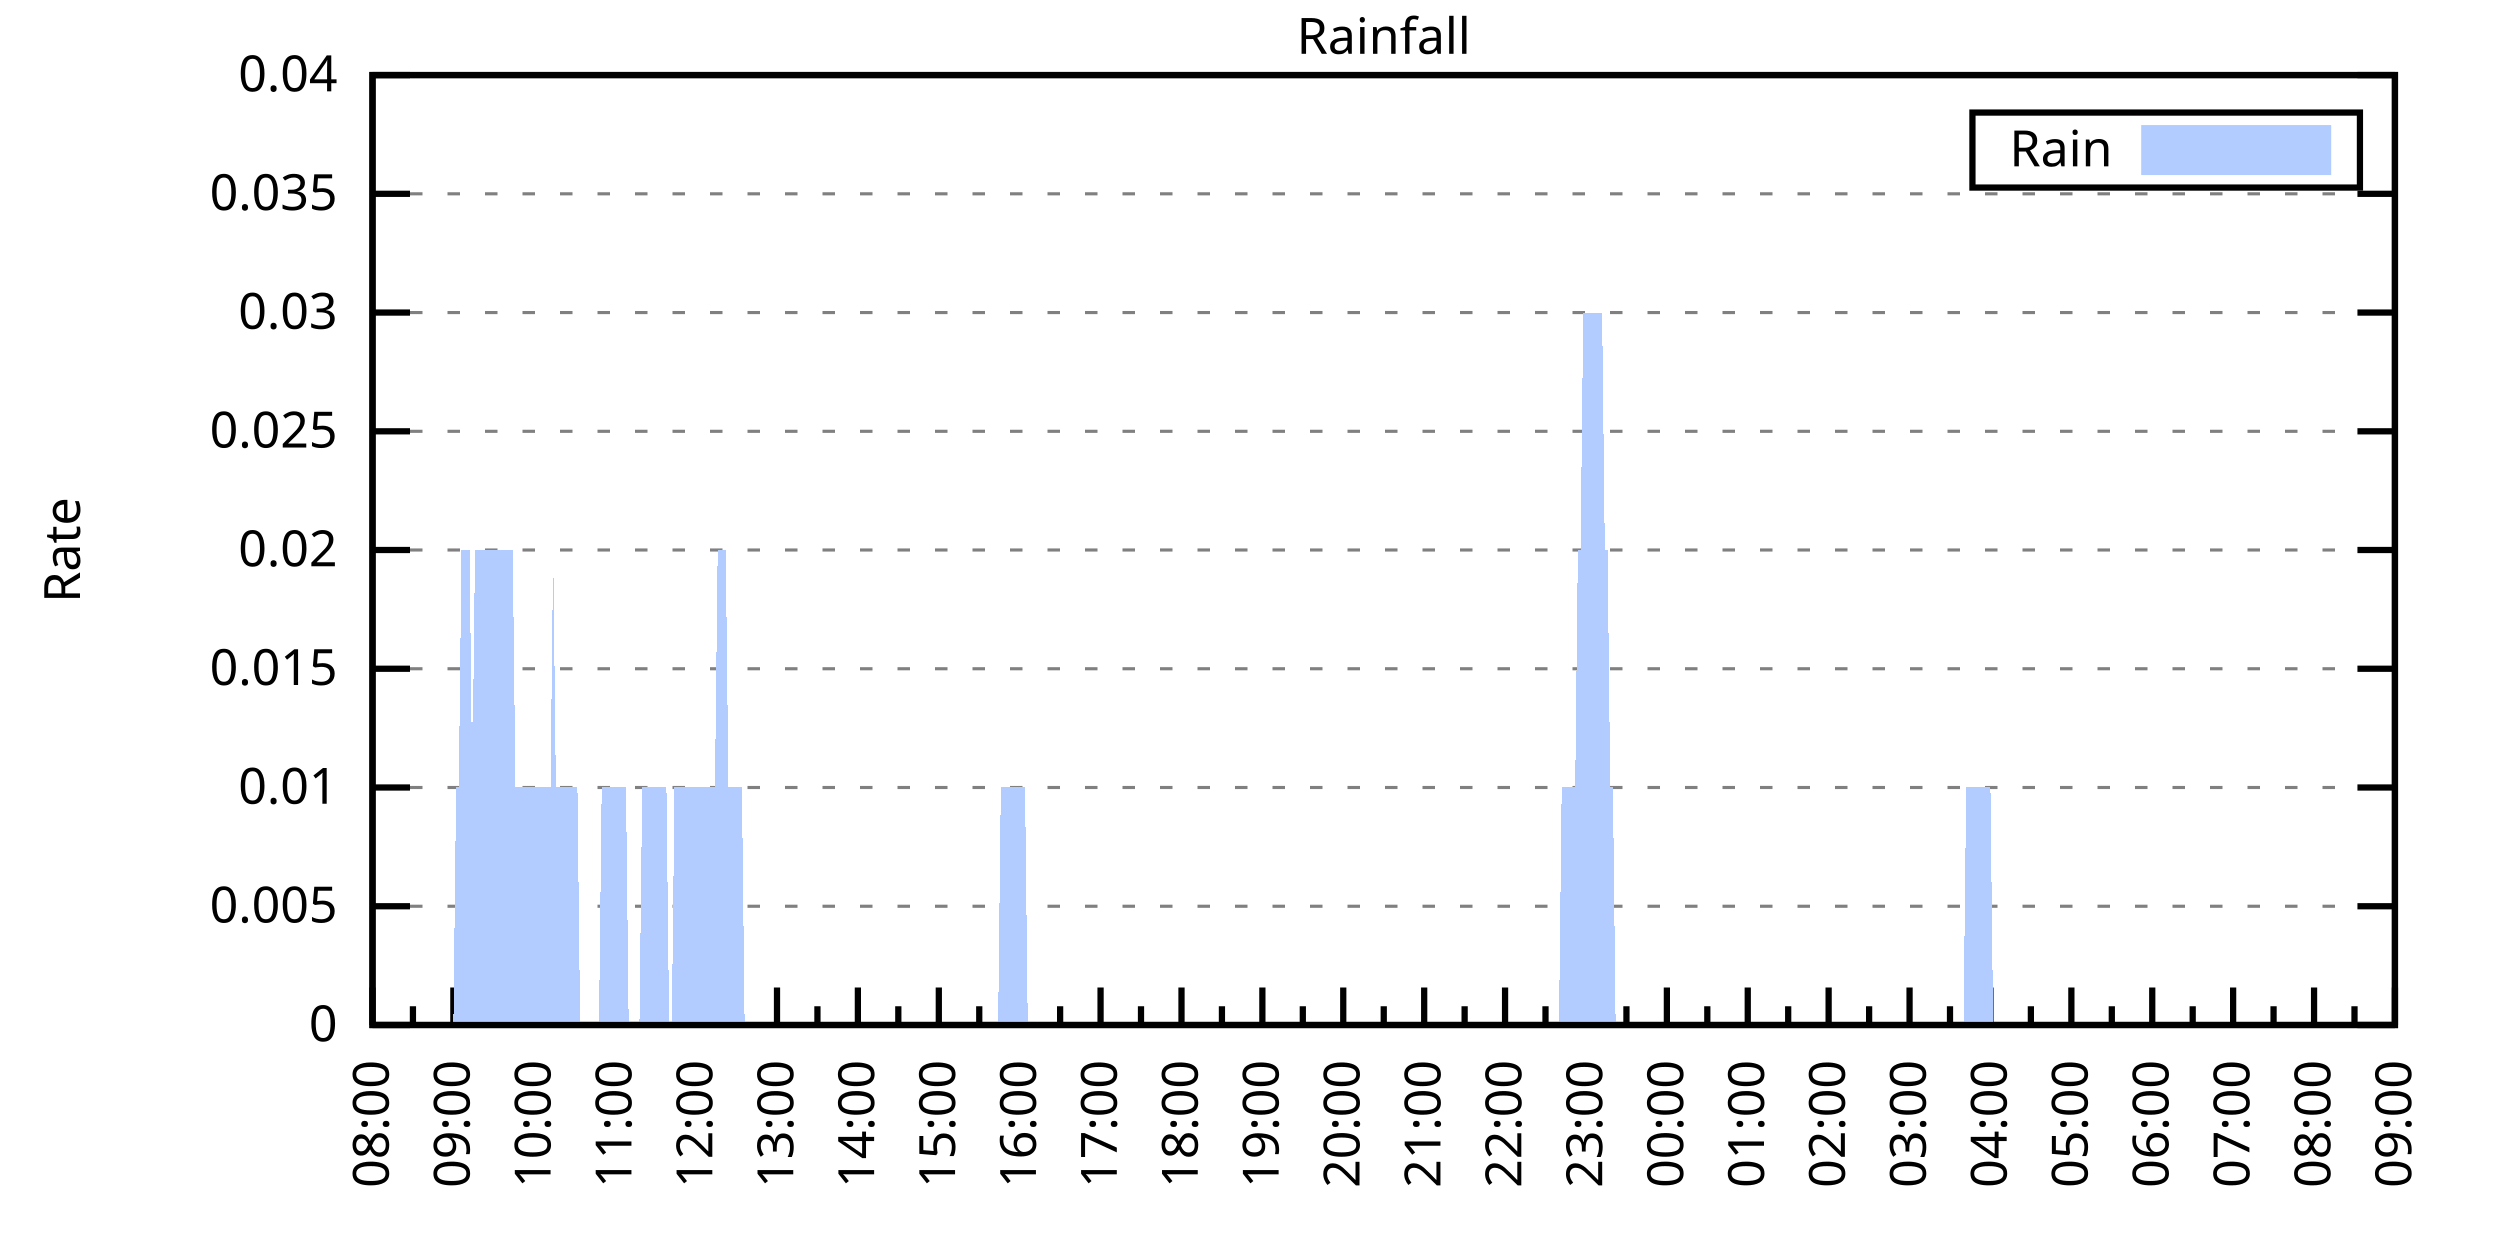
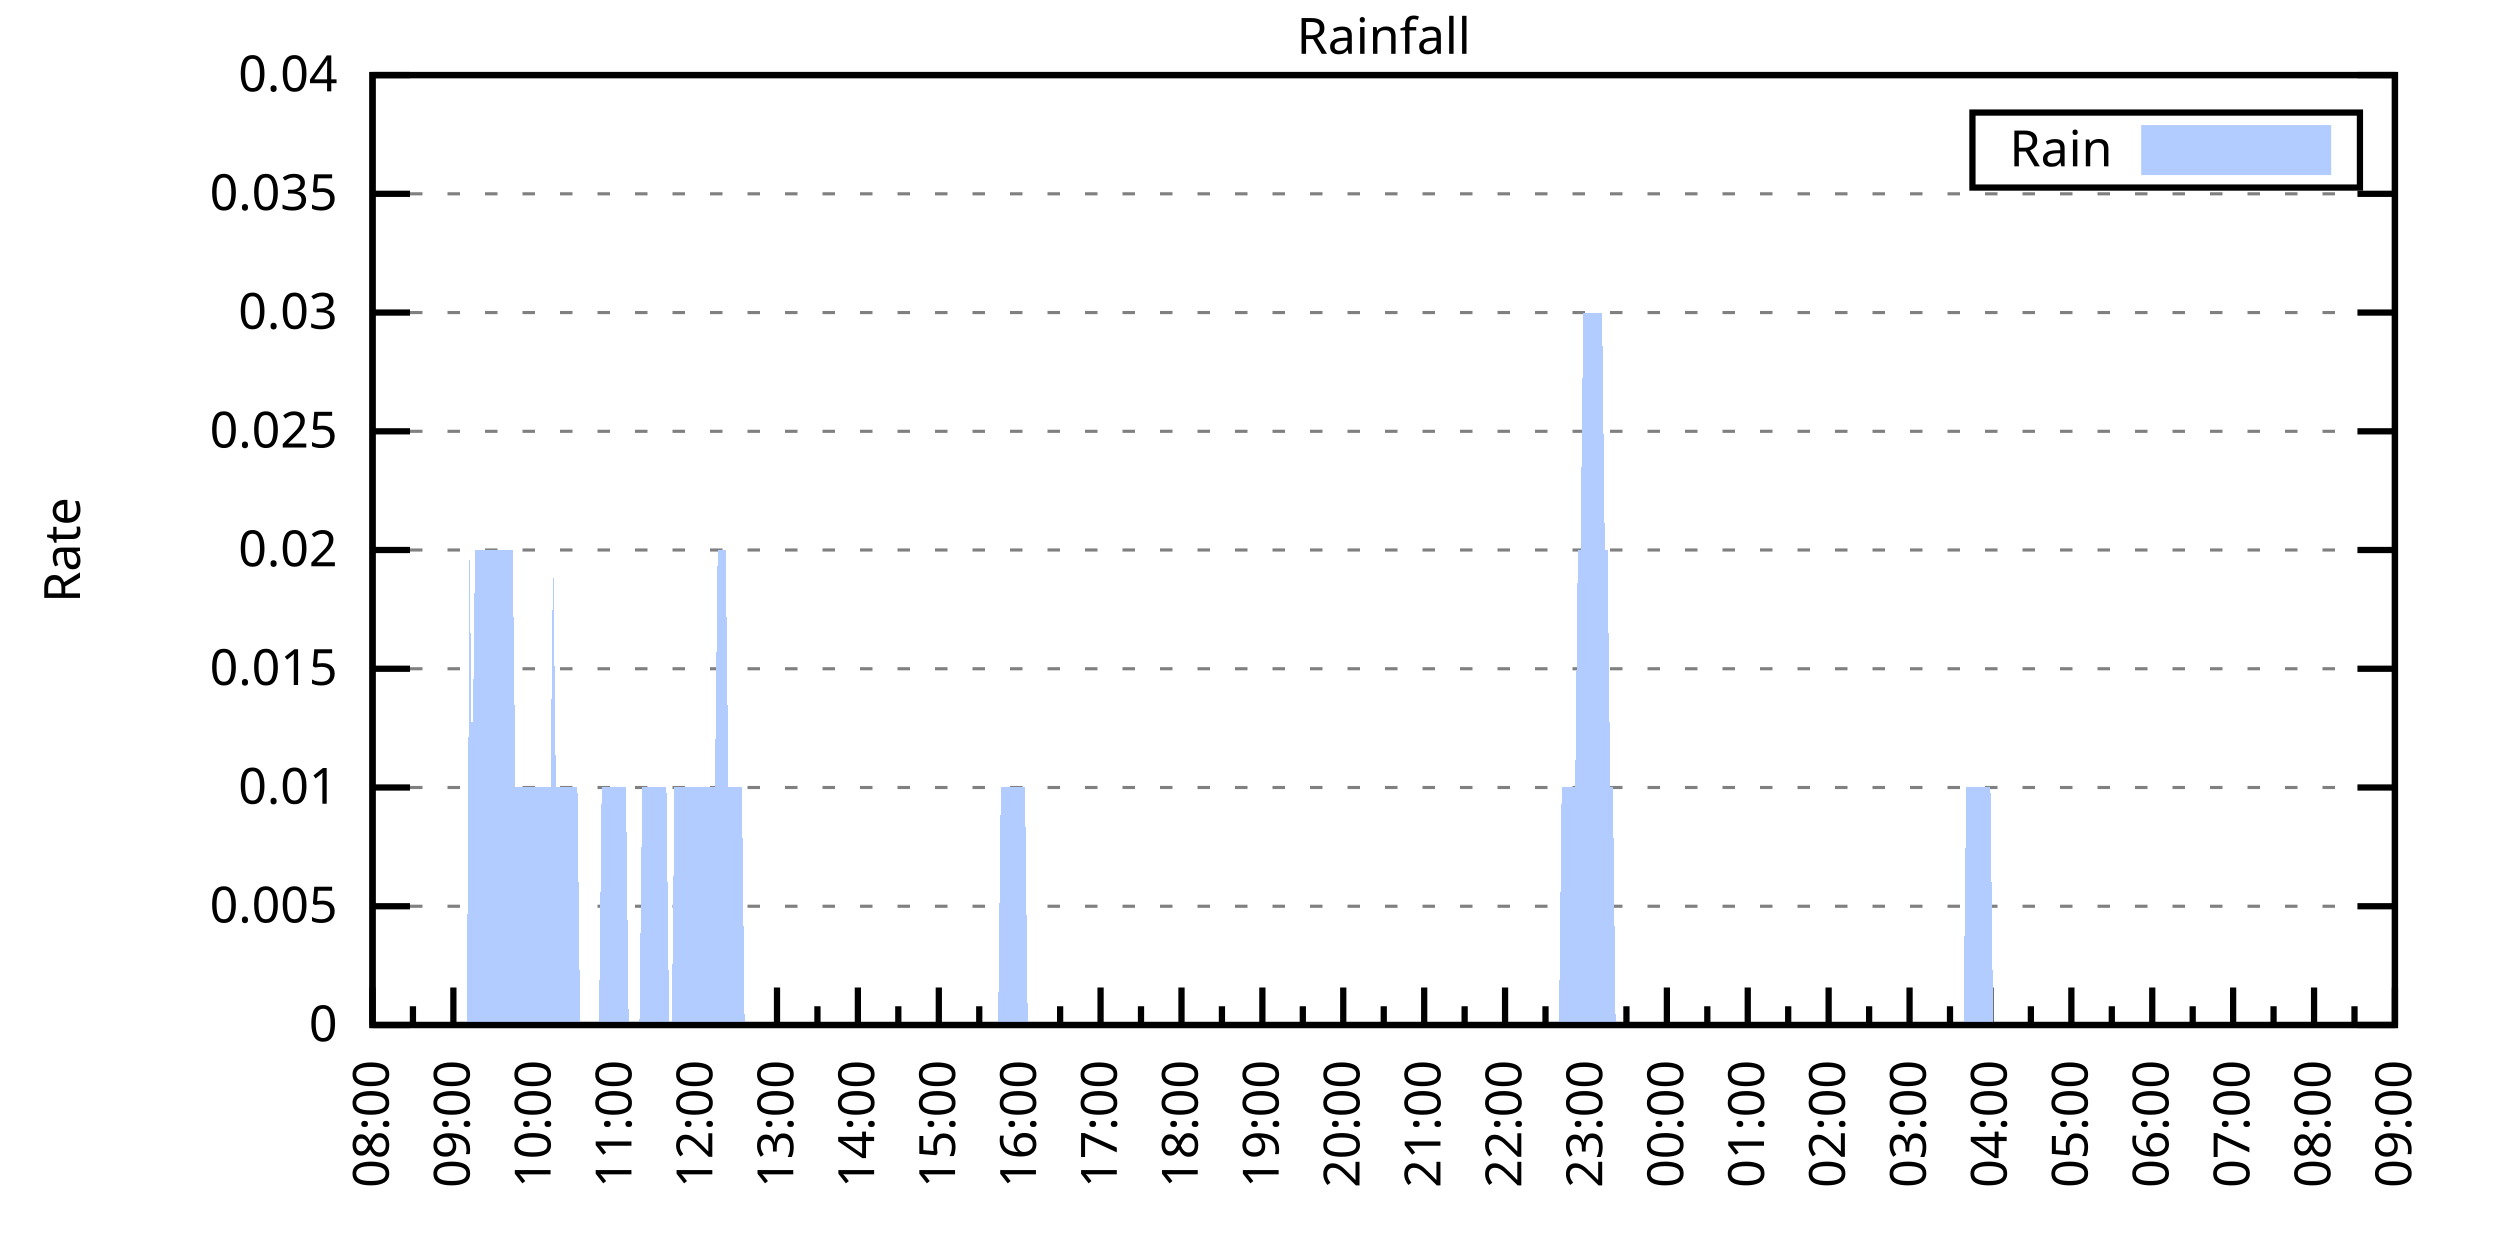
<svg xmlns="http://www.w3.org/2000/svg" xmlns:xlink="http://www.w3.org/1999/xlink" width="400" height="200" viewBox="0 0 400 200">
  <g id="gnuplot_canvas">
    <rect x="0" y="0" width="400" height="200" fill="none" />
    <defs>
      <circle id="gpDot" r="0.5" stroke-width="0.5" stroke="currentColor" />
      <path id="gpPt0" stroke-width="0.333" stroke="currentColor" d="M-1,0 h2 M0,-1 v2" />
      <path id="gpPt1" stroke-width="0.333" stroke="currentColor" d="M-1,-1 L1,1 M1,-1 L-1,1" />
      <path id="gpPt2" stroke-width="0.333" stroke="currentColor" d="M-1,0 L1,0 M0,-1 L0,1 M-1,-1 L1,1 M-1,1 L1,-1" />
      <rect id="gpPt3" stroke-width="0.333" stroke="currentColor" x="-1" y="-1" width="2" height="2" />
      <rect id="gpPt4" stroke-width="0.333" stroke="currentColor" fill="currentColor" x="-1" y="-1" width="2" height="2" />
      <circle id="gpPt5" stroke-width="0.333" stroke="currentColor" cx="0" cy="0" r="1" />
      <use xlink:href="#gpPt5" id="gpPt6" fill="currentColor" stroke="none" />
      <path id="gpPt7" stroke-width="0.333" stroke="currentColor" d="M0,-1.33 L-1.33,0.67 L1.33,0.67 z" />
      <use xlink:href="#gpPt7" id="gpPt8" fill="currentColor" stroke="none" />
      <use xlink:href="#gpPt7" id="gpPt9" stroke="currentColor" transform="rotate(180)" />
      <use xlink:href="#gpPt9" id="gpPt10" fill="currentColor" stroke="none" />
      <use xlink:href="#gpPt3" id="gpPt11" stroke="currentColor" transform="rotate(45)" />
      <use xlink:href="#gpPt11" id="gpPt12" fill="currentColor" stroke="none" />
      <path id="gpPt13" stroke-width="0.333" stroke="currentColor" d="M0,1.330 L1.265,0.411 L0.782,-1.067 L-0.782,-1.076 L-1.265,0.411 z" />
      <use xlink:href="#gpPt13" id="gpPt14" fill="currentColor" stroke="none" />
      <filter id="textbox" filterUnits="objectBoundingBox" x="0" y="0" height="1" width="1">
        <feFlood flood-color="white" flood-opacity="1" result="bgnd" />
        <feComposite in="SourceGraphic" in2="bgnd" operator="atop" />
      </filter>
      <filter id="greybox" filterUnits="objectBoundingBox" x="0" y="0" height="1" width="1">
        <feFlood flood-color="lightgrey" flood-opacity="1" result="grey" />
        <feComposite in="SourceGraphic" in2="grey" operator="atop" />
      </filter>
    </defs>
    <g fill="none" color="white" stroke="currentColor" stroke-width="1.00" stroke-linecap="butt" stroke-linejoin="miter">
</g>
    <g fill="none" color="black" stroke="currentColor" stroke-width="1.00" stroke-linecap="butt" stroke-linejoin="miter">
      <g stroke="none" shape-rendering="crispEdges">
        <polygon fill="rgb(255, 255, 255)" points="59.60,164.00 383.18,164.00 383.18,12.02 59.60,12.02 " />
      </g>
    </g>
    <g fill="none" color="black" stroke="currentColor" stroke-width="1.00" stroke-linecap="butt" stroke-linejoin="miter">
</g>
    <g fill="none" color="black" stroke="black" stroke-width="0.50" stroke-linecap="butt" stroke-linejoin="miter">
</g>
    <g fill="none" color="gray" stroke="currentColor" stroke-width="0.50" stroke-linecap="butt" stroke-linejoin="miter">
      <path stroke="gray" stroke-dasharray="2,4" class="gridline" d="M59.60,164.00 L383.19,164.00  " />
    </g>
    <g fill="none" color="gray" stroke="gray" stroke-width="1.00" stroke-linecap="butt" stroke-linejoin="miter">
</g>
    <g fill="none" color="black" stroke="currentColor" stroke-width="1.00" stroke-linecap="butt" stroke-linejoin="miter">
      <path stroke="black" d="M59.60,164.00 L65.60,164.00 M383.19,164.00 L377.19,164.00  " />
      <g transform="translate(54.00,166.60)" stroke="none" fill="black" font-family="Sans" font-size="8.00" text-anchor="end">
        <text>
          <tspan font-family="Sans"> 0</tspan>
        </text>
      </g>
    </g>
    <g fill="none" color="black" stroke="currentColor" stroke-width="1.00" stroke-linecap="butt" stroke-linejoin="miter">
</g>
    <g fill="none" color="black" stroke="black" stroke-width="0.50" stroke-linecap="butt" stroke-linejoin="miter">
</g>
    <g fill="none" color="gray" stroke="currentColor" stroke-width="0.50" stroke-linecap="butt" stroke-linejoin="miter">
      <path stroke="gray" stroke-dasharray="2,4" class="gridline" d="M59.60,145.00 L383.19,145.00  " />
    </g>
    <g fill="none" color="gray" stroke="gray" stroke-width="1.00" stroke-linecap="butt" stroke-linejoin="miter">
</g>
    <g fill="none" color="black" stroke="currentColor" stroke-width="1.00" stroke-linecap="butt" stroke-linejoin="miter">
      <path stroke="black" d="M59.60,145.00 L65.60,145.00 M383.19,145.00 L377.19,145.00  " />
      <g transform="translate(54.00,147.60)" stroke="none" fill="black" font-family="Sans" font-size="8.00" text-anchor="end">
        <text>
          <tspan font-family="Sans"> 0.005</tspan>
        </text>
      </g>
    </g>
    <g fill="none" color="black" stroke="currentColor" stroke-width="1.00" stroke-linecap="butt" stroke-linejoin="miter">
</g>
    <g fill="none" color="black" stroke="black" stroke-width="0.50" stroke-linecap="butt" stroke-linejoin="miter">
</g>
    <g fill="none" color="gray" stroke="currentColor" stroke-width="0.50" stroke-linecap="butt" stroke-linejoin="miter">
      <path stroke="gray" stroke-dasharray="2,4" class="gridline" d="M59.60,126.00 L383.19,126.00  " />
    </g>
    <g fill="none" color="gray" stroke="gray" stroke-width="1.00" stroke-linecap="butt" stroke-linejoin="miter">
</g>
    <g fill="none" color="black" stroke="currentColor" stroke-width="1.00" stroke-linecap="butt" stroke-linejoin="miter">
      <path stroke="black" d="M59.60,126.00 L65.60,126.00 M383.19,126.00 L377.19,126.00  " />
      <g transform="translate(54.00,128.60)" stroke="none" fill="black" font-family="Sans" font-size="8.00" text-anchor="end">
        <text>
          <tspan font-family="Sans"> 0.01</tspan>
        </text>
      </g>
    </g>
    <g fill="none" color="black" stroke="currentColor" stroke-width="1.00" stroke-linecap="butt" stroke-linejoin="miter">
</g>
    <g fill="none" color="black" stroke="black" stroke-width="0.50" stroke-linecap="butt" stroke-linejoin="miter">
</g>
    <g fill="none" color="gray" stroke="currentColor" stroke-width="0.50" stroke-linecap="butt" stroke-linejoin="miter">
      <path stroke="gray" stroke-dasharray="2,4" class="gridline" d="M59.60,107.00 L383.19,107.00  " />
    </g>
    <g fill="none" color="gray" stroke="gray" stroke-width="1.00" stroke-linecap="butt" stroke-linejoin="miter">
</g>
    <g fill="none" color="black" stroke="currentColor" stroke-width="1.00" stroke-linecap="butt" stroke-linejoin="miter">
      <path stroke="black" d="M59.60,107.00 L65.60,107.00 M383.19,107.00 L377.19,107.00  " />
      <g transform="translate(54.00,109.60)" stroke="none" fill="black" font-family="Sans" font-size="8.00" text-anchor="end">
        <text>
          <tspan font-family="Sans"> 0.015</tspan>
        </text>
      </g>
    </g>
    <g fill="none" color="black" stroke="currentColor" stroke-width="1.00" stroke-linecap="butt" stroke-linejoin="miter">
</g>
    <g fill="none" color="black" stroke="black" stroke-width="0.50" stroke-linecap="butt" stroke-linejoin="miter">
</g>
    <g fill="none" color="gray" stroke="currentColor" stroke-width="0.50" stroke-linecap="butt" stroke-linejoin="miter">
      <path stroke="gray" stroke-dasharray="2,4" class="gridline" d="M59.60,88.00 L383.19,88.00  " />
    </g>
    <g fill="none" color="gray" stroke="gray" stroke-width="1.00" stroke-linecap="butt" stroke-linejoin="miter">
</g>
    <g fill="none" color="black" stroke="currentColor" stroke-width="1.00" stroke-linecap="butt" stroke-linejoin="miter">
      <path stroke="black" d="M59.60,88.00 L65.60,88.00 M383.19,88.00 L377.19,88.00  " />
      <g transform="translate(54.00,90.60)" stroke="none" fill="black" font-family="Sans" font-size="8.00" text-anchor="end">
        <text>
          <tspan font-family="Sans"> 0.02</tspan>
        </text>
      </g>
    </g>
    <g fill="none" color="black" stroke="currentColor" stroke-width="1.00" stroke-linecap="butt" stroke-linejoin="miter">
</g>
    <g fill="none" color="black" stroke="black" stroke-width="0.50" stroke-linecap="butt" stroke-linejoin="miter">
</g>
    <g fill="none" color="gray" stroke="currentColor" stroke-width="0.50" stroke-linecap="butt" stroke-linejoin="miter">
      <path stroke="gray" stroke-dasharray="2,4" class="gridline" d="M59.60,69.01 L383.19,69.01  " />
    </g>
    <g fill="none" color="gray" stroke="gray" stroke-width="1.00" stroke-linecap="butt" stroke-linejoin="miter">
</g>
    <g fill="none" color="black" stroke="currentColor" stroke-width="1.00" stroke-linecap="butt" stroke-linejoin="miter">
      <path stroke="black" d="M59.60,69.01 L65.60,69.01 M383.19,69.01 L377.19,69.01  " />
      <g transform="translate(54.00,71.61)" stroke="none" fill="black" font-family="Sans" font-size="8.00" text-anchor="end">
        <text>
          <tspan font-family="Sans"> 0.025</tspan>
        </text>
      </g>
    </g>
    <g fill="none" color="black" stroke="currentColor" stroke-width="1.00" stroke-linecap="butt" stroke-linejoin="miter">
</g>
    <g fill="none" color="black" stroke="black" stroke-width="0.50" stroke-linecap="butt" stroke-linejoin="miter">
</g>
    <g fill="none" color="gray" stroke="currentColor" stroke-width="0.50" stroke-linecap="butt" stroke-linejoin="miter">
      <path stroke="gray" stroke-dasharray="2,4" class="gridline" d="M59.60,50.01 L383.19,50.01  " />
    </g>
    <g fill="none" color="gray" stroke="gray" stroke-width="1.00" stroke-linecap="butt" stroke-linejoin="miter">
</g>
    <g fill="none" color="black" stroke="currentColor" stroke-width="1.00" stroke-linecap="butt" stroke-linejoin="miter">
      <path stroke="black" d="M59.60,50.01 L65.60,50.01 M383.19,50.01 L377.19,50.01  " />
      <g transform="translate(54.00,52.61)" stroke="none" fill="black" font-family="Sans" font-size="8.00" text-anchor="end">
        <text>
          <tspan font-family="Sans"> 0.03</tspan>
        </text>
      </g>
    </g>
    <g fill="none" color="black" stroke="currentColor" stroke-width="1.00" stroke-linecap="butt" stroke-linejoin="miter">
</g>
    <g fill="none" color="black" stroke="black" stroke-width="0.50" stroke-linecap="butt" stroke-linejoin="miter">
</g>
    <g fill="none" color="gray" stroke="currentColor" stroke-width="0.50" stroke-linecap="butt" stroke-linejoin="miter">
      <path stroke="gray" stroke-dasharray="2,4" class="gridline" d="M59.60,31.01 L383.19,31.01  " />
    </g>
    <g fill="none" color="gray" stroke="gray" stroke-width="1.00" stroke-linecap="butt" stroke-linejoin="miter">
</g>
    <g fill="none" color="black" stroke="currentColor" stroke-width="1.00" stroke-linecap="butt" stroke-linejoin="miter">
      <path stroke="black" d="M59.60,31.01 L65.60,31.01 M383.19,31.01 L377.19,31.01  " />
      <g transform="translate(54.00,33.61)" stroke="none" fill="black" font-family="Sans" font-size="8.00" text-anchor="end">
        <text>
          <tspan font-family="Sans"> 0.035</tspan>
        </text>
      </g>
    </g>
    <g fill="none" color="black" stroke="currentColor" stroke-width="1.00" stroke-linecap="butt" stroke-linejoin="miter">
</g>
    <g fill="none" color="black" stroke="black" stroke-width="0.50" stroke-linecap="butt" stroke-linejoin="miter">
</g>
    <g fill="none" color="gray" stroke="currentColor" stroke-width="0.50" stroke-linecap="butt" stroke-linejoin="miter">
      <path stroke="gray" stroke-dasharray="2,4" class="gridline" d="M59.60,12.01 L383.19,12.01  " />
    </g>
    <g fill="none" color="gray" stroke="gray" stroke-width="1.00" stroke-linecap="butt" stroke-linejoin="miter">
</g>
    <g fill="none" color="black" stroke="currentColor" stroke-width="1.00" stroke-linecap="butt" stroke-linejoin="miter">
      <path stroke="black" d="M59.60,12.01 L65.60,12.01 M383.19,12.01 L377.19,12.01  " />
      <g transform="translate(54.00,14.61)" stroke="none" fill="black" font-family="Sans" font-size="8.00" text-anchor="end">
        <text>
          <tspan font-family="Sans"> 0.04</tspan>
        </text>
      </g>
    </g>
    <g fill="none" color="black" stroke="currentColor" stroke-width="1.00" stroke-linecap="butt" stroke-linejoin="miter">
      <path stroke="black" d="M59.60,164.00 L59.60,158.00  " />
      <g transform="translate(62.20,169.60) rotate(270)" stroke="none" fill="black" font-family="Sans" font-size="8.00" text-anchor="end">
        <text>
          <tspan font-family="Sans">08:00</tspan>
        </text>
      </g>
    </g>
    <g fill="none" color="black" stroke="currentColor" stroke-width="1.00" stroke-linecap="butt" stroke-linejoin="miter">
      <path stroke="black" d="M66.07,164.00 L66.07,161.00 M72.54,164.00 L72.54,158.00  " />
      <g transform="translate(75.14,169.60) rotate(270)" stroke="none" fill="black" font-family="Sans" font-size="8.00" text-anchor="end">
        <text>
          <tspan font-family="Sans">09:00</tspan>
        </text>
      </g>
    </g>
    <g fill="none" color="black" stroke="currentColor" stroke-width="1.00" stroke-linecap="butt" stroke-linejoin="miter">
      <path stroke="black" d="M79.02,164.00 L79.02,161.00 M85.49,164.00 L85.49,158.00  " />
      <g transform="translate(88.09,169.60) rotate(270)" stroke="none" fill="black" font-family="Sans" font-size="8.00" text-anchor="end">
        <text>
          <tspan font-family="Sans">10:00</tspan>
        </text>
      </g>
    </g>
    <g fill="none" color="black" stroke="currentColor" stroke-width="1.00" stroke-linecap="butt" stroke-linejoin="miter">
      <path stroke="black" d="M91.96,164.00 L91.96,161.00 M98.43,164.00 L98.43,158.00  " />
      <g transform="translate(101.03,169.60) rotate(270)" stroke="none" fill="black" font-family="Sans" font-size="8.00" text-anchor="end">
        <text>
          <tspan font-family="Sans">11:00</tspan>
        </text>
      </g>
    </g>
    <g fill="none" color="black" stroke="currentColor" stroke-width="1.00" stroke-linecap="butt" stroke-linejoin="miter">
      <path stroke="black" d="M104.90,164.00 L104.90,161.00 M111.37,164.00 L111.37,158.00  " />
      <g transform="translate(113.97,169.60) rotate(270)" stroke="none" fill="black" font-family="Sans" font-size="8.00" text-anchor="end">
        <text>
          <tspan font-family="Sans">12:00</tspan>
        </text>
      </g>
    </g>
    <g fill="none" color="black" stroke="currentColor" stroke-width="1.00" stroke-linecap="butt" stroke-linejoin="miter">
      <path stroke="black" d="M117.85,164.00 L117.85,161.00 M124.32,164.00 L124.32,158.00  " />
      <g transform="translate(126.92,169.60) rotate(270)" stroke="none" fill="black" font-family="Sans" font-size="8.00" text-anchor="end">
        <text>
          <tspan font-family="Sans">13:00</tspan>
        </text>
      </g>
    </g>
    <g fill="none" color="black" stroke="currentColor" stroke-width="1.00" stroke-linecap="butt" stroke-linejoin="miter">
      <path stroke="black" d="M130.79,164.00 L130.79,161.00 M137.26,164.00 L137.26,158.00  " />
      <g transform="translate(139.86,169.60) rotate(270)" stroke="none" fill="black" font-family="Sans" font-size="8.00" text-anchor="end">
        <text>
          <tspan font-family="Sans">14:00</tspan>
        </text>
      </g>
    </g>
    <g fill="none" color="black" stroke="currentColor" stroke-width="1.00" stroke-linecap="butt" stroke-linejoin="miter">
      <path stroke="black" d="M143.73,164.00 L143.73,161.00 M150.21,164.00 L150.21,158.00  " />
      <g transform="translate(152.81,169.60) rotate(270)" stroke="none" fill="black" font-family="Sans" font-size="8.00" text-anchor="end">
        <text>
          <tspan font-family="Sans">15:00</tspan>
        </text>
      </g>
    </g>
    <g fill="none" color="black" stroke="currentColor" stroke-width="1.00" stroke-linecap="butt" stroke-linejoin="miter">
      <path stroke="black" d="M156.68,164.00 L156.68,161.00 M163.15,164.00 L163.15,158.00  " />
      <g transform="translate(165.75,169.60) rotate(270)" stroke="none" fill="black" font-family="Sans" font-size="8.00" text-anchor="end">
        <text>
          <tspan font-family="Sans">16:00</tspan>
        </text>
      </g>
    </g>
    <g fill="none" color="black" stroke="currentColor" stroke-width="1.00" stroke-linecap="butt" stroke-linejoin="miter">
      <path stroke="black" d="M169.62,164.00 L169.62,161.00 M176.09,164.00 L176.09,158.00  " />
      <g transform="translate(178.69,169.60) rotate(270)" stroke="none" fill="black" font-family="Sans" font-size="8.00" text-anchor="end">
        <text>
          <tspan font-family="Sans">17:00</tspan>
        </text>
      </g>
    </g>
    <g fill="none" color="black" stroke="currentColor" stroke-width="1.00" stroke-linecap="butt" stroke-linejoin="miter">
      <path stroke="black" d="M182.56,164.00 L182.56,161.00 M189.04,164.00 L189.04,158.00  " />
      <g transform="translate(191.64,169.60) rotate(270)" stroke="none" fill="black" font-family="Sans" font-size="8.00" text-anchor="end">
        <text>
          <tspan font-family="Sans">18:00</tspan>
        </text>
      </g>
    </g>
    <g fill="none" color="black" stroke="currentColor" stroke-width="1.00" stroke-linecap="butt" stroke-linejoin="miter">
      <path stroke="black" d="M195.51,164.00 L195.51,161.00 M201.98,164.00 L201.98,158.00  " />
      <g transform="translate(204.58,169.60) rotate(270)" stroke="none" fill="black" font-family="Sans" font-size="8.00" text-anchor="end">
        <text>
          <tspan font-family="Sans">19:00</tspan>
        </text>
      </g>
    </g>
    <g fill="none" color="black" stroke="currentColor" stroke-width="1.00" stroke-linecap="butt" stroke-linejoin="miter">
      <path stroke="black" d="M208.45,164.00 L208.45,161.00 M214.92,164.00 L214.92,158.00  " />
      <g transform="translate(217.52,169.60) rotate(270)" stroke="none" fill="black" font-family="Sans" font-size="8.00" text-anchor="end">
        <text>
          <tspan font-family="Sans">20:00</tspan>
        </text>
      </g>
    </g>
    <g fill="none" color="black" stroke="currentColor" stroke-width="1.00" stroke-linecap="butt" stroke-linejoin="miter">
      <path stroke="black" d="M221.40,164.00 L221.40,161.00 M227.87,164.00 L227.87,158.00  " />
      <g transform="translate(230.47,169.60) rotate(270)" stroke="none" fill="black" font-family="Sans" font-size="8.00" text-anchor="end">
        <text>
          <tspan font-family="Sans">21:00</tspan>
        </text>
      </g>
    </g>
    <g fill="none" color="black" stroke="currentColor" stroke-width="1.00" stroke-linecap="butt" stroke-linejoin="miter">
      <path stroke="black" d="M234.34,164.00 L234.34,161.00 M240.81,164.00 L240.81,158.00  " />
      <g transform="translate(243.41,169.60) rotate(270)" stroke="none" fill="black" font-family="Sans" font-size="8.00" text-anchor="end">
        <text>
          <tspan font-family="Sans">22:00</tspan>
        </text>
      </g>
    </g>
    <g fill="none" color="black" stroke="currentColor" stroke-width="1.00" stroke-linecap="butt" stroke-linejoin="miter">
      <path stroke="black" d="M247.28,164.00 L247.28,161.00 M253.75,164.00 L253.75,158.00  " />
      <g transform="translate(256.35,169.60) rotate(270)" stroke="none" fill="black" font-family="Sans" font-size="8.00" text-anchor="end">
        <text>
          <tspan font-family="Sans">23:00</tspan>
        </text>
      </g>
    </g>
    <g fill="none" color="black" stroke="currentColor" stroke-width="1.00" stroke-linecap="butt" stroke-linejoin="miter">
      <path stroke="black" d="M260.23,164.00 L260.23,161.00 M266.70,164.00 L266.70,158.00  " />
      <g transform="translate(269.30,169.60) rotate(270)" stroke="none" fill="black" font-family="Sans" font-size="8.00" text-anchor="end">
        <text>
          <tspan font-family="Sans">00:00</tspan>
        </text>
      </g>
    </g>
    <g fill="none" color="black" stroke="currentColor" stroke-width="1.00" stroke-linecap="butt" stroke-linejoin="miter">
      <path stroke="black" d="M273.17,164.00 L273.17,161.00 M279.64,164.00 L279.64,158.00  " />
      <g transform="translate(282.24,169.60) rotate(270)" stroke="none" fill="black" font-family="Sans" font-size="8.00" text-anchor="end">
        <text>
          <tspan font-family="Sans">01:00</tspan>
        </text>
      </g>
    </g>
    <g fill="none" color="black" stroke="currentColor" stroke-width="1.00" stroke-linecap="butt" stroke-linejoin="miter">
      <path stroke="black" d="M286.11,164.00 L286.11,161.00 M292.58,164.00 L292.58,158.00  " />
      <g transform="translate(295.18,169.60) rotate(270)" stroke="none" fill="black" font-family="Sans" font-size="8.00" text-anchor="end">
        <text>
          <tspan font-family="Sans">02:00</tspan>
        </text>
      </g>
    </g>
    <g fill="none" color="black" stroke="currentColor" stroke-width="1.00" stroke-linecap="butt" stroke-linejoin="miter">
      <path stroke="black" d="M299.06,164.00 L299.06,161.00 M305.53,164.00 L305.53,158.00  " />
      <g transform="translate(308.13,169.60) rotate(270)" stroke="none" fill="black" font-family="Sans" font-size="8.00" text-anchor="end">
        <text>
          <tspan font-family="Sans">03:00</tspan>
        </text>
      </g>
    </g>
    <g fill="none" color="black" stroke="currentColor" stroke-width="1.00" stroke-linecap="butt" stroke-linejoin="miter">
      <path stroke="black" d="M312.00,164.00 L312.00,161.00 M318.47,164.00 L318.47,158.00  " />
      <g transform="translate(321.07,169.60) rotate(270)" stroke="none" fill="black" font-family="Sans" font-size="8.00" text-anchor="end">
        <text>
          <tspan font-family="Sans">04:00</tspan>
        </text>
      </g>
    </g>
    <g fill="none" color="black" stroke="currentColor" stroke-width="1.00" stroke-linecap="butt" stroke-linejoin="miter">
      <path stroke="black" d="M324.94,164.00 L324.94,161.00 M331.42,164.00 L331.42,158.00  " />
      <g transform="translate(334.02,169.60) rotate(270)" stroke="none" fill="black" font-family="Sans" font-size="8.00" text-anchor="end">
        <text>
          <tspan font-family="Sans">05:00</tspan>
        </text>
      </g>
    </g>
    <g fill="none" color="black" stroke="currentColor" stroke-width="1.00" stroke-linecap="butt" stroke-linejoin="miter">
      <path stroke="black" d="M337.89,164.00 L337.89,161.00 M344.36,164.00 L344.36,158.00  " />
      <g transform="translate(346.96,169.60) rotate(270)" stroke="none" fill="black" font-family="Sans" font-size="8.00" text-anchor="end">
        <text>
          <tspan font-family="Sans">06:00</tspan>
        </text>
      </g>
    </g>
    <g fill="none" color="black" stroke="currentColor" stroke-width="1.00" stroke-linecap="butt" stroke-linejoin="miter">
      <path stroke="black" d="M350.83,164.00 L350.83,161.00 M357.30,164.00 L357.30,158.00  " />
      <g transform="translate(359.90,169.60) rotate(270)" stroke="none" fill="black" font-family="Sans" font-size="8.00" text-anchor="end">
        <text>
          <tspan font-family="Sans">07:00</tspan>
        </text>
      </g>
    </g>
    <g fill="none" color="black" stroke="currentColor" stroke-width="1.00" stroke-linecap="butt" stroke-linejoin="miter">
      <path stroke="black" d="M363.77,164.00 L363.77,161.00 M370.25,164.00 L370.25,158.00  " />
      <g transform="translate(372.85,169.60) rotate(270)" stroke="none" fill="black" font-family="Sans" font-size="8.00" text-anchor="end">
        <text>
          <tspan font-family="Sans">08:00</tspan>
        </text>
      </g>
    </g>
    <g fill="none" color="black" stroke="currentColor" stroke-width="1.00" stroke-linecap="butt" stroke-linejoin="miter">
      <path stroke="black" d="M376.72,164.00 L376.72,161.00 M383.19,164.00 L383.19,158.00  " />
      <g transform="translate(385.79,169.60) rotate(270)" stroke="none" fill="black" font-family="Sans" font-size="8.00" text-anchor="end">
        <text>
          <tspan font-family="Sans">09:00</tspan>
        </text>
      </g>
    </g>
    <g fill="none" color="black" stroke="currentColor" stroke-width="1.00" stroke-linecap="butt" stroke-linejoin="miter">
</g>
    <g fill="none" color="black" stroke="currentColor" stroke-width="1.00" stroke-linecap="butt" stroke-linejoin="miter">
      <path stroke="black" d="M59.60,12.01 L59.60,164.00 L383.19,164.00 L383.19,12.01 L59.60,12.01 Z  " />
    </g>
    <g fill="none" color="black" stroke="currentColor" stroke-width="1.00" stroke-linecap="butt" stroke-linejoin="miter">
      <g transform="translate(12.80,88.01) rotate(270)" stroke="none" fill="black" font-family="Sans" font-size="8.00" text-anchor="middle">
        <text>
          <tspan font-family="Sans">Rate</tspan>
        </text>
      </g>
    </g>
    <g fill="none" color="black" stroke="currentColor" stroke-width="1.00" stroke-linecap="butt" stroke-linejoin="miter">
</g>
    <g fill="none" color="black" stroke="currentColor" stroke-width="1.00" stroke-linecap="butt" stroke-linejoin="miter">
      <path stroke="black" d="M315.59,30.01 L315.59,18.01 L377.59,18.01 L377.59,30.01 L315.59,30.01 Z  " />
    </g>
    <g id="Rainfall_plot_1">
      <g fill="none" color="white" stroke="black" stroke-width="2.00" stroke-linecap="butt" stroke-linejoin="miter">
</g>
      <g fill="none" color="black" stroke="currentColor" stroke-width="2.00" stroke-linecap="butt" stroke-linejoin="miter">
        <g transform="translate(337.99,26.61)" stroke="none" fill="black" font-family="Sans" font-size="8.00" text-anchor="end">
          <text>
            <tspan font-family="Sans">Rain</tspan>
          </text>
        </g>
      </g>
      <g fill="none" color="black" stroke="currentColor" stroke-width="2.00" stroke-linecap="butt" stroke-linejoin="miter">
        <g stroke="none" shape-rendering="crispEdges">
          <polygon fill="rgb(178, 204, 255)" points="343.59,27.01 371.99,27.01 371.99,21.01 343.59,21.01 " />
        </g>
        <path stroke="rgb(178, 204, 255)" d="M343.59,27.01 L371.99,27.01 L371.99,21.01 L343.59,21.01 L343.59,27.01 Z  " />
      </g>
      <g fill="none" color="black" stroke="currentColor" stroke-width="2.00" stroke-linecap="butt" stroke-linejoin="miter">
        <g stroke="none" shape-rendering="crispEdges">
-           <polygon fill="rgb(178, 204, 255)" points="68.66,164.00 69.09,164.00 69.52,164.00 69.95,164.00 70.39,164.00 70.82,164.00 71.25,164.00 71.68,164.00 72.11,164.00 72.54,164.00 72.98,126.00 73.41,126.00 73.84,88.00 74.27,88.00 74.70,88.00 75.13,88.00 75.56,126.00 76.00,88.00 76.43,88.00 76.86,88.00 77.29,88.00 77.72,88.00 78.15,88.00 78.58,88.00 79.02,88.00 79.45,88.00 79.88,88.00 80.31,88.00 80.74,88.00 81.17,88.00 81.60,88.00 82.04,88.00 82.47,126.00 82.90,126.00 83.33,126.00 83.76,126.00 84.19,126.00 84.62,126.00 85.06,126.00 85.49,126.00 85.92,126.00 86.35,126.00 86.78,126.00 87.21,126.00 87.64,126.00 88.08,126.00 88.51,88.00 88.94,126.00 89.37,126.00 89.80,126.00 90.23,126.00 90.66,126.00 91.10,126.00 91.53,126.00 91.96,126.00 92.39,126.00 92.82,164.00 93.25,164.00 93.68,164.00 94.12,164.00 94.55,164.00 94.98,164.00 95.41,164.00 95.84,164.00 96.27,126.00 96.70,126.00 97.14,126.00 97.57,126.00 98.00,126.00 98.43,126.00 98.86,126.00 99.29,126.00 99.73,126.00 100.16,126.00 100.59,164.00 101.02,164.00 101.45,164.00 101.88,164.00 102.31,164.00 102.75,126.00 103.18,126.00 103.61,126.00 104.04,126.00 104.47,126.00 104.90,126.00 105.33,126.00 105.77,126.00 106.20,126.00 106.63,126.00 107.06,164.00 107.49,164.00 107.92,126.00 108.35,126.00 108.79,126.00 109.22,126.00 109.65,126.00 110.08,126.00 110.51,126.00 110.94,126.00 111.37,126.00 111.81,126.00 112.24,126.00 112.67,126.00 113.10,126.00 113.53,126.00 113.96,126.00 114.39,126.00 114.83,88.00 115.26,88.00 115.69,88.00 116.12,88.00 116.55,126.00 116.98,126.00 117.41,126.00 117.85,126.00 118.28,126.00 118.71,126.00 119.14,164.00 119.57,164.00 120.00,164.00 120.43,164.00 120.87,164.00 121.30,164.00 121.73,164.00 122.16,164.00 122.59,164.00 123.02,164.00 123.46,164.00 123.89,164.00 124.32,164.00 124.75,164.00 125.18,164.00 125.61,164.00 126.04,164.00 126.48,164.00 126.91,164.00 127.34,164.00 127.77,164.00 128.20,164.00 128.63,164.00 129.06,164.00 129.50,164.00 129.93,164.00 130.36,164.00 130.79,164.00 131.22,164.00 131.65,164.00 132.08,164.00 132.52,164.00 132.95,164.00 133.38,164.00 133.81,164.00 134.24,164.00 134.67,164.00 135.10,164.00 135.54,164.00 135.97,164.00 136.40,164.00 136.83,164.00 137.26,164.00 137.69,164.00 138.12,164.00 138.56,164.00 138.99,164.00 139.42,164.00 139.85,164.00 140.28,164.00 140.71,164.00 141.14,164.00 141.58,164.00 142.01,164.00 142.44,164.00 142.87,164.00 143.30,164.00 143.73,164.00 144.16,164.00 144.60,164.00 145.03,164.00 145.46,164.00 145.89,164.00 146.32,164.00 146.75,164.00 147.19,164.00 147.62,164.00 148.05,164.00 148.48,164.00 148.91,164.00 149.34,164.00 149.77,164.00 150.21,164.00 150.64,164.00 151.07,164.00 151.50,164.00 151.93,164.00 152.36,164.00 152.79,164.00 153.23,164.00 153.66,164.00 154.09,164.00 154.52,164.00 154.95,164.00 155.38,164.00 155.81,164.00 156.25,164.00 156.68,164.00 157.11,164.00 157.54,164.00 157.97,164.00 158.40,164.00 158.83,164.00 159.27,164.00 159.70,164.00 160.13,126.00 160.56,126.00 160.99,126.00 161.42,126.00 161.85,126.00 162.29,126.00 162.72,126.00 163.15,126.00 163.58,126.00 164.01,126.00 164.44,164.00 164.87,164.00 165.31,164.00 165.74,164.00 166.17,164.00 166.60,164.00 167.03,164.00 167.46,164.00 167.89,164.00 168.33,164.00 168.76,164.00 169.19,164.00 169.62,164.00 170.05,164.00 170.48,164.00 170.91,164.00 171.35,164.00 171.78,164.00 172.21,164.00 172.64,164.00 173.07,164.00 173.50,164.00 173.94,164.00 174.37,164.00 174.80,164.00 175.23,164.00 175.66,164.00 176.09,164.00 176.52,164.00 176.96,164.00 177.39,164.00 177.82,164.00 178.25,164.00 178.68,164.00 179.11,164.00 179.54,164.00 179.98,164.00 180.41,164.00 180.84,164.00 181.27,164.00 181.70,164.00 182.13,164.00 182.56,164.00 183.00,164.00 183.43,164.00 183.86,164.00 184.29,164.00 184.72,164.00 185.15,164.00 185.58,164.00 186.02,164.00 186.45,164.00 186.88,164.00 187.31,164.00 187.74,164.00 188.17,164.00 188.60,164.00 189.04,164.00 189.47,164.00 189.90,164.00 190.33,164.00 190.76,164.00 191.19,164.00 191.62,164.00 192.06,164.00 192.49,164.00 192.92,164.00 193.35,164.00 193.78,164.00 194.21,164.00 194.64,164.00 195.08,164.00 195.51,164.00 195.94,164.00 196.37,164.00 196.80,164.00 197.23,164.00 197.67,164.00 198.10,164.00 198.53,164.00 198.96,164.00 199.39,164.00 199.82,164.00 200.25,164.00 200.69,164.00 201.12,164.00 201.55,164.00 201.98,164.00 202.41,164.00 202.84,164.00 203.27,164.00 203.71,164.00 204.14,164.00 204.57,164.00 205.00,164.00 205.43,164.00 205.86,164.00 206.29,164.00 206.73,164.00 207.16,164.00 207.59,164.00 208.02,164.00 208.45,164.00 208.88,164.00 209.31,164.00 209.75,164.00 210.18,164.00 210.61,164.00 211.04,164.00 211.47,164.00 211.90,164.00 212.33,164.00 212.77,164.00 213.20,164.00 213.63,164.00 214.06,164.00 214.49,164.00 214.92,164.00 215.35,164.00 215.79,164.00 216.22,164.00 216.65,164.00 217.08,164.00 217.51,164.00 217.94,164.00 218.37,164.00 218.81,164.00 219.24,164.00 219.67,164.00 220.10,164.00 220.53,164.00 220.96,164.00 221.40,164.00 221.83,164.00 222.26,164.00 222.69,164.00 223.12,164.00 223.55,164.00 223.98,164.00 224.42,164.00 224.85,164.00 225.28,164.00 225.71,164.00 226.14,164.00 226.57,164.00 227.00,164.00 227.44,164.00 227.87,164.00 228.30,164.00 228.73,164.00 229.16,164.00 229.59,164.00 230.02,164.00 230.46,164.00 230.89,164.00 231.32,164.00 231.75,164.00 232.18,164.00 232.61,164.00 233.04,164.00 233.48,164.00 233.91,164.00 234.34,164.00 234.77,164.00 235.20,164.00 235.63,164.00 236.06,164.00 236.50,164.00 236.93,164.00 237.36,164.00 237.79,164.00 238.22,164.00 238.65,164.00 239.08,164.00 239.52,164.00 239.95,164.00 240.38,164.00 240.81,164.00 241.24,164.00 241.67,164.00 242.10,164.00 242.54,164.00 242.97,164.00 243.40,164.00 243.83,164.00 244.26,164.00 244.69,164.00 245.12,164.00 245.56,164.00 245.99,164.00 246.42,164.00 246.85,164.00 247.28,164.00 247.71,164.00 248.15,164.00 248.58,164.00 249.01,164.00 249.44,164.00 249.87,126.00 250.30,126.00 250.73,126.00 251.17,126.00 251.60,126.00 252.03,126.00 252.46,88.00 252.89,88.00 253.32,50.01 253.75,50.01 254.19,50.01 254.62,50.01 255.05,50.01 255.48,50.01 255.91,50.01 256.34,50.01 256.77,88.00 257.21,88.00 257.64,126.00 258.07,126.00 258.50,164.00 258.93,164.00 259.36,164.00 259.79,164.00 260.23,164.00 260.66,164.00 261.09,164.00 261.52,164.00 261.95,164.00 262.38,164.00 262.81,164.00 263.25,164.00 263.68,164.00 264.11,164.00 264.54,164.00 264.97,164.00 265.40,164.00 265.83,164.00 266.27,164.00 266.70,164.00 267.13,164.00 267.56,164.00 267.99,164.00 268.42,164.00 268.85,164.00 269.29,164.00 269.72,164.00 270.15,164.00 270.58,164.00 271.01,164.00 271.44,164.00 271.88,164.00 272.31,164.00 272.74,164.00 273.17,164.00 273.60,164.00 274.03,164.00 274.46,164.00 274.90,164.00 275.33,164.00 275.76,164.00 276.19,164.00 276.62,164.00 277.05,164.00 277.48,164.00 277.92,164.00 278.35,164.00 278.78,164.00 279.21,164.00 279.64,164.00 280.07,164.00 280.50,164.00 280.94,164.00 281.37,164.00 281.80,164.00 282.23,164.00 282.66,164.00 283.09,164.00 283.52,164.00 283.96,164.00 284.39,164.00 284.82,164.00 285.25,164.00 285.68,164.00 286.11,164.00 286.54,164.00 286.98,164.00 287.41,164.00 287.84,164.00 288.27,164.00 288.70,164.00 289.13,164.00 289.56,164.00 290.00,164.00 290.43,164.00 290.86,164.00 291.29,164.00 291.72,164.00 292.15,164.00 292.58,164.00 293.02,164.00 293.45,164.00 293.88,164.00 294.31,164.00 294.74,164.00 295.17,164.00 295.60,164.00 296.04,164.00 296.47,164.00 296.90,164.00 297.33,164.00 297.76,164.00 298.19,164.00 298.63,164.00 299.06,164.00 299.49,164.00 299.92,164.00 300.35,164.00 300.78,164.00 301.21,164.00 301.65,164.00 302.08,164.00 302.51,164.00 302.94,164.00 303.37,164.00 303.80,164.00 304.23,164.00 304.67,164.00 305.10,164.00 305.53,164.00 305.96,164.00 306.39,164.00 306.82,164.00 307.25,164.00 307.69,164.00 308.12,164.00 308.55,164.00 308.98,164.00 309.41,164.00 309.84,164.00 310.27,164.00 310.71,164.00 311.14,164.00 311.57,164.00 312.00,164.00 312.43,164.00 312.86,164.00 313.29,164.00 313.73,164.00 314.16,164.00 314.59,126.00 315.02,126.00 315.45,126.00 315.88,126.00 316.31,126.00 316.75,126.00 317.18,126.00 317.61,126.00 318.04,126.00 318.47,126.00 318.90,164.00 319.33,164.00 319.77,164.00 320.20,164.00 320.63,164.00 321.06,164.00 321.49,164.00 321.92,164.00 322.36,164.00 322.79,164.00 323.22,164.00 323.65,164.00 324.08,164.00 324.51,164.00 324.94,164.00 325.38,164.00 325.81,164.00 326.24,164.00 326.67,164.00 327.10,164.00 327.53,164.00 327.96,164.00 328.40,164.00 328.83,164.00 329.26,164.00 329.69,164.00 330.12,164.00 330.55,164.00 330.98,164.00 331.42,164.00 331.85,164.00 332.28,164.00 332.71,164.00 333.14,164.00 333.57,164.00 334.00,164.00 334.44,164.00 334.87,164.00 335.30,164.00 335.73,164.00 336.16,164.00 336.59,164.00 337.02,164.00 337.46,164.00 337.89,164.00 338.32,164.00 338.75,164.00 339.18,164.00 339.61,164.00 340.04,164.00 340.48,164.00 340.91,164.00 341.34,164.00 341.77,164.00 342.20,164.00 342.63,164.00 343.06,164.00 343.50,164.00 343.93,164.00 344.36,164.00 344.79,164.00 345.22,164.00 345.65,164.00 346.09,164.00 346.52,164.00 346.95,164.00 347.38,164.00 347.81,164.00 348.24,164.00 348.67,164.00 349.11,164.00 349.54,164.00 349.97,164.00 350.40,164.00 350.83,164.00 351.26,164.00 351.69,164.00 352.13,164.00 352.56,164.00 352.99,164.00 353.42,164.00 353.85,164.00 354.28,164.00 354.71,164.00 355.15,164.00 355.58,164.00 356.01,164.00 356.44,164.00 356.87,164.00 357.30,164.00 357.73,164.00 358.17,164.00 358.60,164.00 359.03,164.00 359.46,164.00 359.89,164.00 360.32,164.00 360.75,164.00 361.19,164.00 361.62,164.00 362.05,164.00 362.48,164.00 362.91,164.00 363.34,164.00 363.77,164.00 364.21,164.00 364.64,164.00 365.07,164.00 365.50,164.00 365.93,164.00 366.36,164.00 366.79,164.00 367.23,164.00 367.66,164.00 368.09,164.00 368.52,164.00 368.95,164.00 369.38,164.00 369.81,164.00 370.25,164.00 370.68,164.00 371.11,164.00 371.54,164.00 371.97,164.00 372.40,164.00 372.84,164.00 373.27,164.00 373.70,164.00 374.13,164.00 374.56,164.00 374.99,164.00 375.42,164.00 375.86,164.00 376.29,164.00 376.72,164.00 377.15,164.00 377.58,164.00 378.01,164.00 378.44,164.00 378.88,164.00 378.88,164.00 68.66,164.00 " />
+           <polygon fill="rgb(178, 204, 255)" points="70.82,164.00 71.25,164.00 71.68,164.00 72.11,164.00 72.54,164.00 72.98,164.00 73.41,164.00 73.84,164.00 74.27,164.00 74.70,164.00 75.13,88.00 75.56,126.00 76.00,88.00 76.43,88.00 76.86,88.00 77.29,88.00 77.72,88.00 78.15,88.00 78.58,88.00 79.02,88.00 79.45,88.00 79.88,88.00 80.31,88.00 80.74,88.00 81.17,88.00 81.60,88.00 82.04,88.00 82.47,126.00 82.90,126.00 83.33,126.00 83.76,126.00 84.19,126.00 84.62,126.00 85.06,126.00 85.49,126.00 85.92,126.00 86.35,126.00 86.78,126.00 87.21,126.00 87.64,126.00 88.08,126.00 88.51,88.00 88.94,126.00 89.37,126.00 89.80,126.00 90.23,126.00 90.66,126.00 91.10,126.00 91.53,126.00 91.96,126.00 92.39,126.00 92.82,164.00 93.25,164.00 93.68,164.00 94.12,164.00 94.55,164.00 94.98,164.00 95.41,164.00 95.84,164.00 96.27,126.00 96.70,126.00 97.14,126.00 97.57,126.00 98.00,126.00 98.43,126.00 98.86,126.00 99.29,126.00 99.73,126.00 100.16,126.00 100.59,164.00 101.02,164.00 101.45,164.00 101.88,164.00 102.31,164.00 102.75,126.00 103.18,126.00 103.61,126.00 104.04,126.00 104.47,126.00 104.90,126.00 105.33,126.00 105.77,126.00 106.20,126.00 106.63,126.00 107.06,164.00 107.49,164.00 107.92,126.00 108.35,126.00 108.79,126.00 109.22,126.00 109.65,126.00 110.08,126.00 110.51,126.00 110.94,126.00 111.37,126.00 111.81,126.00 112.24,126.00 112.67,126.00 113.10,126.00 113.53,126.00 113.96,126.00 114.39,126.00 114.83,88.00 115.26,88.00 115.69,88.00 116.12,88.00 116.55,126.00 116.98,126.00 117.41,126.00 117.85,126.00 118.28,126.00 118.71,126.00 119.14,164.00 119.57,164.00 120.00,164.00 120.43,164.00 120.87,164.00 121.30,164.00 121.73,164.00 122.16,164.00 122.59,164.00 123.02,164.00 123.46,164.00 123.89,164.00 124.32,164.00 124.75,164.00 125.18,164.00 125.61,164.00 126.04,164.00 126.48,164.00 126.91,164.00 127.34,164.00 127.77,164.00 128.20,164.00 128.63,164.00 129.06,164.00 129.50,164.00 129.93,164.00 130.36,164.00 130.79,164.00 131.22,164.00 131.65,164.00 132.08,164.00 132.52,164.00 132.95,164.00 133.38,164.00 133.81,164.00 134.24,164.00 134.67,164.00 135.10,164.00 135.54,164.00 135.97,164.00 136.40,164.00 136.83,164.00 137.26,164.00 137.69,164.00 138.12,164.00 138.56,164.00 138.99,164.00 139.42,164.00 139.85,164.00 140.28,164.00 140.71,164.00 141.14,164.00 141.58,164.00 142.01,164.00 142.44,164.00 142.87,164.00 143.30,164.00 143.73,164.00 144.16,164.00 144.60,164.00 145.03,164.00 145.46,164.00 145.89,164.00 146.32,164.00 146.75,164.00 147.19,164.00 147.62,164.00 148.05,164.00 148.48,164.00 148.91,164.00 149.34,164.00 149.77,164.00 150.21,164.00 150.64,164.00 151.07,164.00 151.50,164.00 151.93,164.00 152.36,164.00 152.79,164.00 153.23,164.00 153.66,164.00 154.09,164.00 154.52,164.00 154.95,164.00 155.38,164.00 155.81,164.00 156.25,164.00 156.68,164.00 157.11,164.00 157.54,164.00 157.97,164.00 158.40,164.00 158.83,164.00 159.27,164.00 159.70,164.00 160.13,126.00 160.56,126.00 160.99,126.00 161.42,126.00 161.85,126.00 162.29,126.00 162.72,126.00 163.15,126.00 163.58,126.00 164.01,126.00 164.44,164.00 164.87,164.00 165.31,164.00 165.74,164.00 166.17,164.00 166.60,164.00 167.03,164.00 167.46,164.00 167.89,164.00 168.33,164.00 168.76,164.00 169.19,164.00 169.62,164.00 170.05,164.00 170.48,164.00 170.91,164.00 171.35,164.00 171.78,164.00 172.21,164.00 172.64,164.00 173.07,164.00 173.50,164.00 173.94,164.00 174.37,164.00 174.80,164.00 175.23,164.00 175.66,164.00 176.09,164.00 176.52,164.00 176.96,164.00 177.39,164.00 177.82,164.00 178.25,164.00 178.68,164.00 179.11,164.00 179.54,164.00 179.98,164.00 180.41,164.00 180.84,164.00 181.27,164.00 181.70,164.00 182.13,164.00 182.56,164.00 183.00,164.00 183.43,164.00 183.86,164.00 184.29,164.00 184.72,164.00 185.15,164.00 185.58,164.00 186.02,164.00 186.45,164.00 186.88,164.00 187.31,164.00 187.74,164.00 188.17,164.00 188.60,164.00 189.04,164.00 189.47,164.00 189.90,164.00 190.33,164.00 190.76,164.00 191.19,164.00 191.62,164.00 192.06,164.00 192.49,164.00 192.92,164.00 193.35,164.00 193.78,164.00 194.21,164.00 194.64,164.00 195.08,164.00 195.51,164.00 195.94,164.00 196.37,164.00 196.80,164.00 197.23,164.00 197.67,164.00 198.10,164.00 198.53,164.00 198.96,164.00 199.39,164.00 199.82,164.00 200.25,164.00 200.69,164.00 201.12,164.00 201.55,164.00 201.98,164.00 202.41,164.00 202.84,164.00 203.27,164.00 203.71,164.00 204.14,164.00 204.57,164.00 205.00,164.00 205.43,164.00 205.86,164.00 206.29,164.00 206.73,164.00 207.16,164.00 207.59,164.00 208.02,164.00 208.45,164.00 208.88,164.00 209.31,164.00 209.75,164.00 210.18,164.00 210.61,164.00 211.04,164.00 211.47,164.00 211.90,164.00 212.33,164.00 212.77,164.00 213.20,164.00 213.63,164.00 214.06,164.00 214.49,164.00 214.92,164.00 215.35,164.00 215.79,164.00 216.22,164.00 216.65,164.00 217.08,164.00 217.51,164.00 217.94,164.00 218.37,164.00 218.81,164.00 219.24,164.00 219.67,164.00 220.10,164.00 220.53,164.00 220.96,164.00 221.40,164.00 221.83,164.00 222.26,164.00 222.69,164.00 223.12,164.00 223.55,164.00 223.98,164.00 224.42,164.00 224.85,164.00 225.28,164.00 225.71,164.00 226.14,164.00 226.57,164.00 227.00,164.00 227.44,164.00 227.87,164.00 228.30,164.00 228.73,164.00 229.16,164.00 229.59,164.00 230.02,164.00 230.46,164.00 230.89,164.00 231.32,164.00 231.75,164.00 232.18,164.00 232.61,164.00 233.04,164.00 233.48,164.00 233.91,164.00 234.34,164.00 234.77,164.00 235.20,164.00 235.63,164.00 236.06,164.00 236.50,164.00 236.93,164.00 237.36,164.00 237.79,164.00 238.22,164.00 238.65,164.00 239.08,164.00 239.52,164.00 239.95,164.00 240.38,164.00 240.81,164.00 241.24,164.00 241.67,164.00 242.10,164.00 242.54,164.00 242.97,164.00 243.40,164.00 243.83,164.00 244.26,164.00 244.69,164.00 245.12,164.00 245.56,164.00 245.99,164.00 246.42,164.00 246.85,164.00 247.28,164.00 247.71,164.00 248.15,164.00 248.58,164.00 249.01,164.00 249.44,164.00 249.87,126.00 250.30,126.00 250.73,126.00 251.17,126.00 251.60,126.00 252.03,126.00 252.46,88.00 252.89,88.00 253.32,50.01 253.75,50.01 254.19,50.01 254.62,50.01 255.05,50.01 255.48,50.01 255.91,50.01 256.34,50.01 256.77,88.00 257.21,88.00 257.64,126.00 258.07,126.00 258.50,164.00 258.93,164.00 259.36,164.00 259.79,164.00 260.23,164.00 260.66,164.00 261.09,164.00 261.52,164.00 261.95,164.00 262.38,164.00 262.81,164.00 263.25,164.00 263.68,164.00 264.11,164.00 264.54,164.00 264.97,164.00 265.40,164.00 265.83,164.00 266.27,164.00 266.70,164.00 267.13,164.00 267.56,164.00 267.99,164.00 268.42,164.00 268.85,164.00 269.29,164.00 269.72,164.00 270.15,164.00 270.58,164.00 271.01,164.00 271.44,164.00 271.88,164.00 272.31,164.00 272.74,164.00 273.17,164.00 273.60,164.00 274.03,164.00 274.46,164.00 274.90,164.00 275.33,164.00 275.76,164.00 276.19,164.00 276.62,164.00 277.05,164.00 277.48,164.00 277.92,164.00 278.35,164.00 278.78,164.00 279.21,164.00 279.64,164.00 280.07,164.00 280.50,164.00 280.94,164.00 281.37,164.00 281.80,164.00 282.23,164.00 282.66,164.00 283.09,164.00 283.52,164.00 283.96,164.00 284.39,164.00 284.82,164.00 285.25,164.00 285.68,164.00 286.11,164.00 286.54,164.00 286.98,164.00 287.41,164.00 287.84,164.00 288.27,164.00 288.70,164.00 289.13,164.00 289.56,164.00 290.00,164.00 290.43,164.00 290.86,164.00 291.29,164.00 291.72,164.00 292.15,164.00 292.58,164.00 293.02,164.00 293.45,164.00 293.88,164.00 294.31,164.00 294.74,164.00 295.17,164.00 295.60,164.00 296.04,164.00 296.47,164.00 296.90,164.00 297.33,164.00 297.76,164.00 298.19,164.00 298.63,164.00 299.06,164.00 299.49,164.00 299.92,164.00 300.35,164.00 300.78,164.00 301.21,164.00 301.65,164.00 302.08,164.00 302.51,164.00 302.94,164.00 303.37,164.00 303.80,164.00 304.23,164.00 304.67,164.00 305.10,164.00 305.53,164.00 305.96,164.00 306.39,164.00 306.82,164.00 307.25,164.00 307.69,164.00 308.12,164.00 308.55,164.00 308.98,164.00 309.41,164.00 309.84,164.00 310.27,164.00 310.71,164.00 311.14,164.00 311.57,164.00 312.00,164.00 312.43,164.00 312.86,164.00 313.29,164.00 313.73,164.00 314.16,164.00 314.59,126.00 315.02,126.00 315.45,126.00 315.88,126.00 316.31,126.00 316.75,126.00 317.18,126.00 317.61,126.00 318.04,126.00 318.47,126.00 318.90,164.00 319.33,164.00 319.77,164.00 320.20,164.00 320.63,164.00 321.06,164.00 321.49,164.00 321.92,164.00 322.36,164.00 322.79,164.00 323.22,164.00 323.65,164.00 324.08,164.00 324.51,164.00 324.94,164.00 325.38,164.00 325.81,164.00 326.24,164.00 326.67,164.00 327.10,164.00 327.53,164.00 327.96,164.00 328.40,164.00 328.83,164.00 329.26,164.00 329.69,164.00 330.12,164.00 330.55,164.00 330.98,164.00 331.42,164.00 331.85,164.00 332.28,164.00 332.71,164.00 333.14,164.00 333.57,164.00 334.00,164.00 334.44,164.00 334.87,164.00 335.30,164.00 335.73,164.00 336.16,164.00 336.59,164.00 337.02,164.00 337.46,164.00 337.89,164.00 338.32,164.00 338.75,164.00 339.18,164.00 339.61,164.00 340.04,164.00 340.48,164.00 340.91,164.00 341.34,164.00 341.77,164.00 342.20,164.00 342.63,164.00 343.06,164.00 343.50,164.00 343.93,164.00 344.36,164.00 344.79,164.00 345.22,164.00 345.65,164.00 346.09,164.00 346.52,164.00 346.95,164.00 347.38,164.00 347.81,164.00 348.24,164.00 348.67,164.00 349.11,164.00 349.54,164.00 349.97,164.00 350.40,164.00 350.83,164.00 351.26,164.00 351.69,164.00 352.13,164.00 352.56,164.00 352.99,164.00 353.42,164.00 353.85,164.00 354.28,164.00 354.71,164.00 355.15,164.00 355.58,164.00 356.01,164.00 356.44,164.00 356.87,164.00 357.30,164.00 357.73,164.00 358.17,164.00 358.60,164.00 359.03,164.00 359.46,164.00 359.89,164.00 360.32,164.00 360.75,164.00 361.19,164.00 361.62,164.00 362.05,164.00 362.48,164.00 362.91,164.00 363.34,164.00 363.77,164.00 364.21,164.00 364.64,164.00 365.07,164.00 365.50,164.00 365.93,164.00 366.36,164.00 366.79,164.00 367.23,164.00 367.66,164.00 368.09,164.00 368.52,164.00 368.95,164.00 369.38,164.00 369.81,164.00 370.25,164.00 370.68,164.00 371.11,164.00 371.54,164.00 371.97,164.00 372.40,164.00 372.84,164.00 373.27,164.00 373.70,164.00 374.13,164.00 374.56,164.00 374.99,164.00 375.42,164.00 375.86,164.00 376.29,164.00 376.72,164.00 377.15,164.00 377.58,164.00 378.01,164.00 378.44,164.00 378.88,164.00 379.31,164.00 379.74,164.00 380.17,164.00 380.60,164.00 381.03,164.00 381.03,164.00 70.82,164.00 " />
        </g>
      </g>
    </g>
    <g fill="none" color="black" stroke="currentColor" stroke-width="2.00" stroke-linecap="butt" stroke-linejoin="miter">
</g>
    <g fill="none" color="black" stroke="black" stroke-width="1.00" stroke-linecap="butt" stroke-linejoin="miter">
</g>
    <g fill="none" color="black" stroke="currentColor" stroke-width="1.00" stroke-linecap="butt" stroke-linejoin="miter">
      <path stroke="black" d="M59.60,12.01 L59.60,164.00 L383.19,164.00 L383.19,12.01 L59.60,12.01 Z  " />
    </g>
    <g fill="none" color="black" stroke="currentColor" stroke-width="1.00" stroke-linecap="butt" stroke-linejoin="miter">
      <g transform="translate(221.39,8.61)" stroke="none" fill="black" font-family="Sans" font-size="8.00" text-anchor="middle">
        <text>
          <tspan font-family="Sans">Rainfall</tspan>
        </text>
      </g>
    </g>
    <g fill="none" color="black" stroke="currentColor" stroke-width="1.00" stroke-linecap="butt" stroke-linejoin="miter">
</g>
  </g>
</svg>
